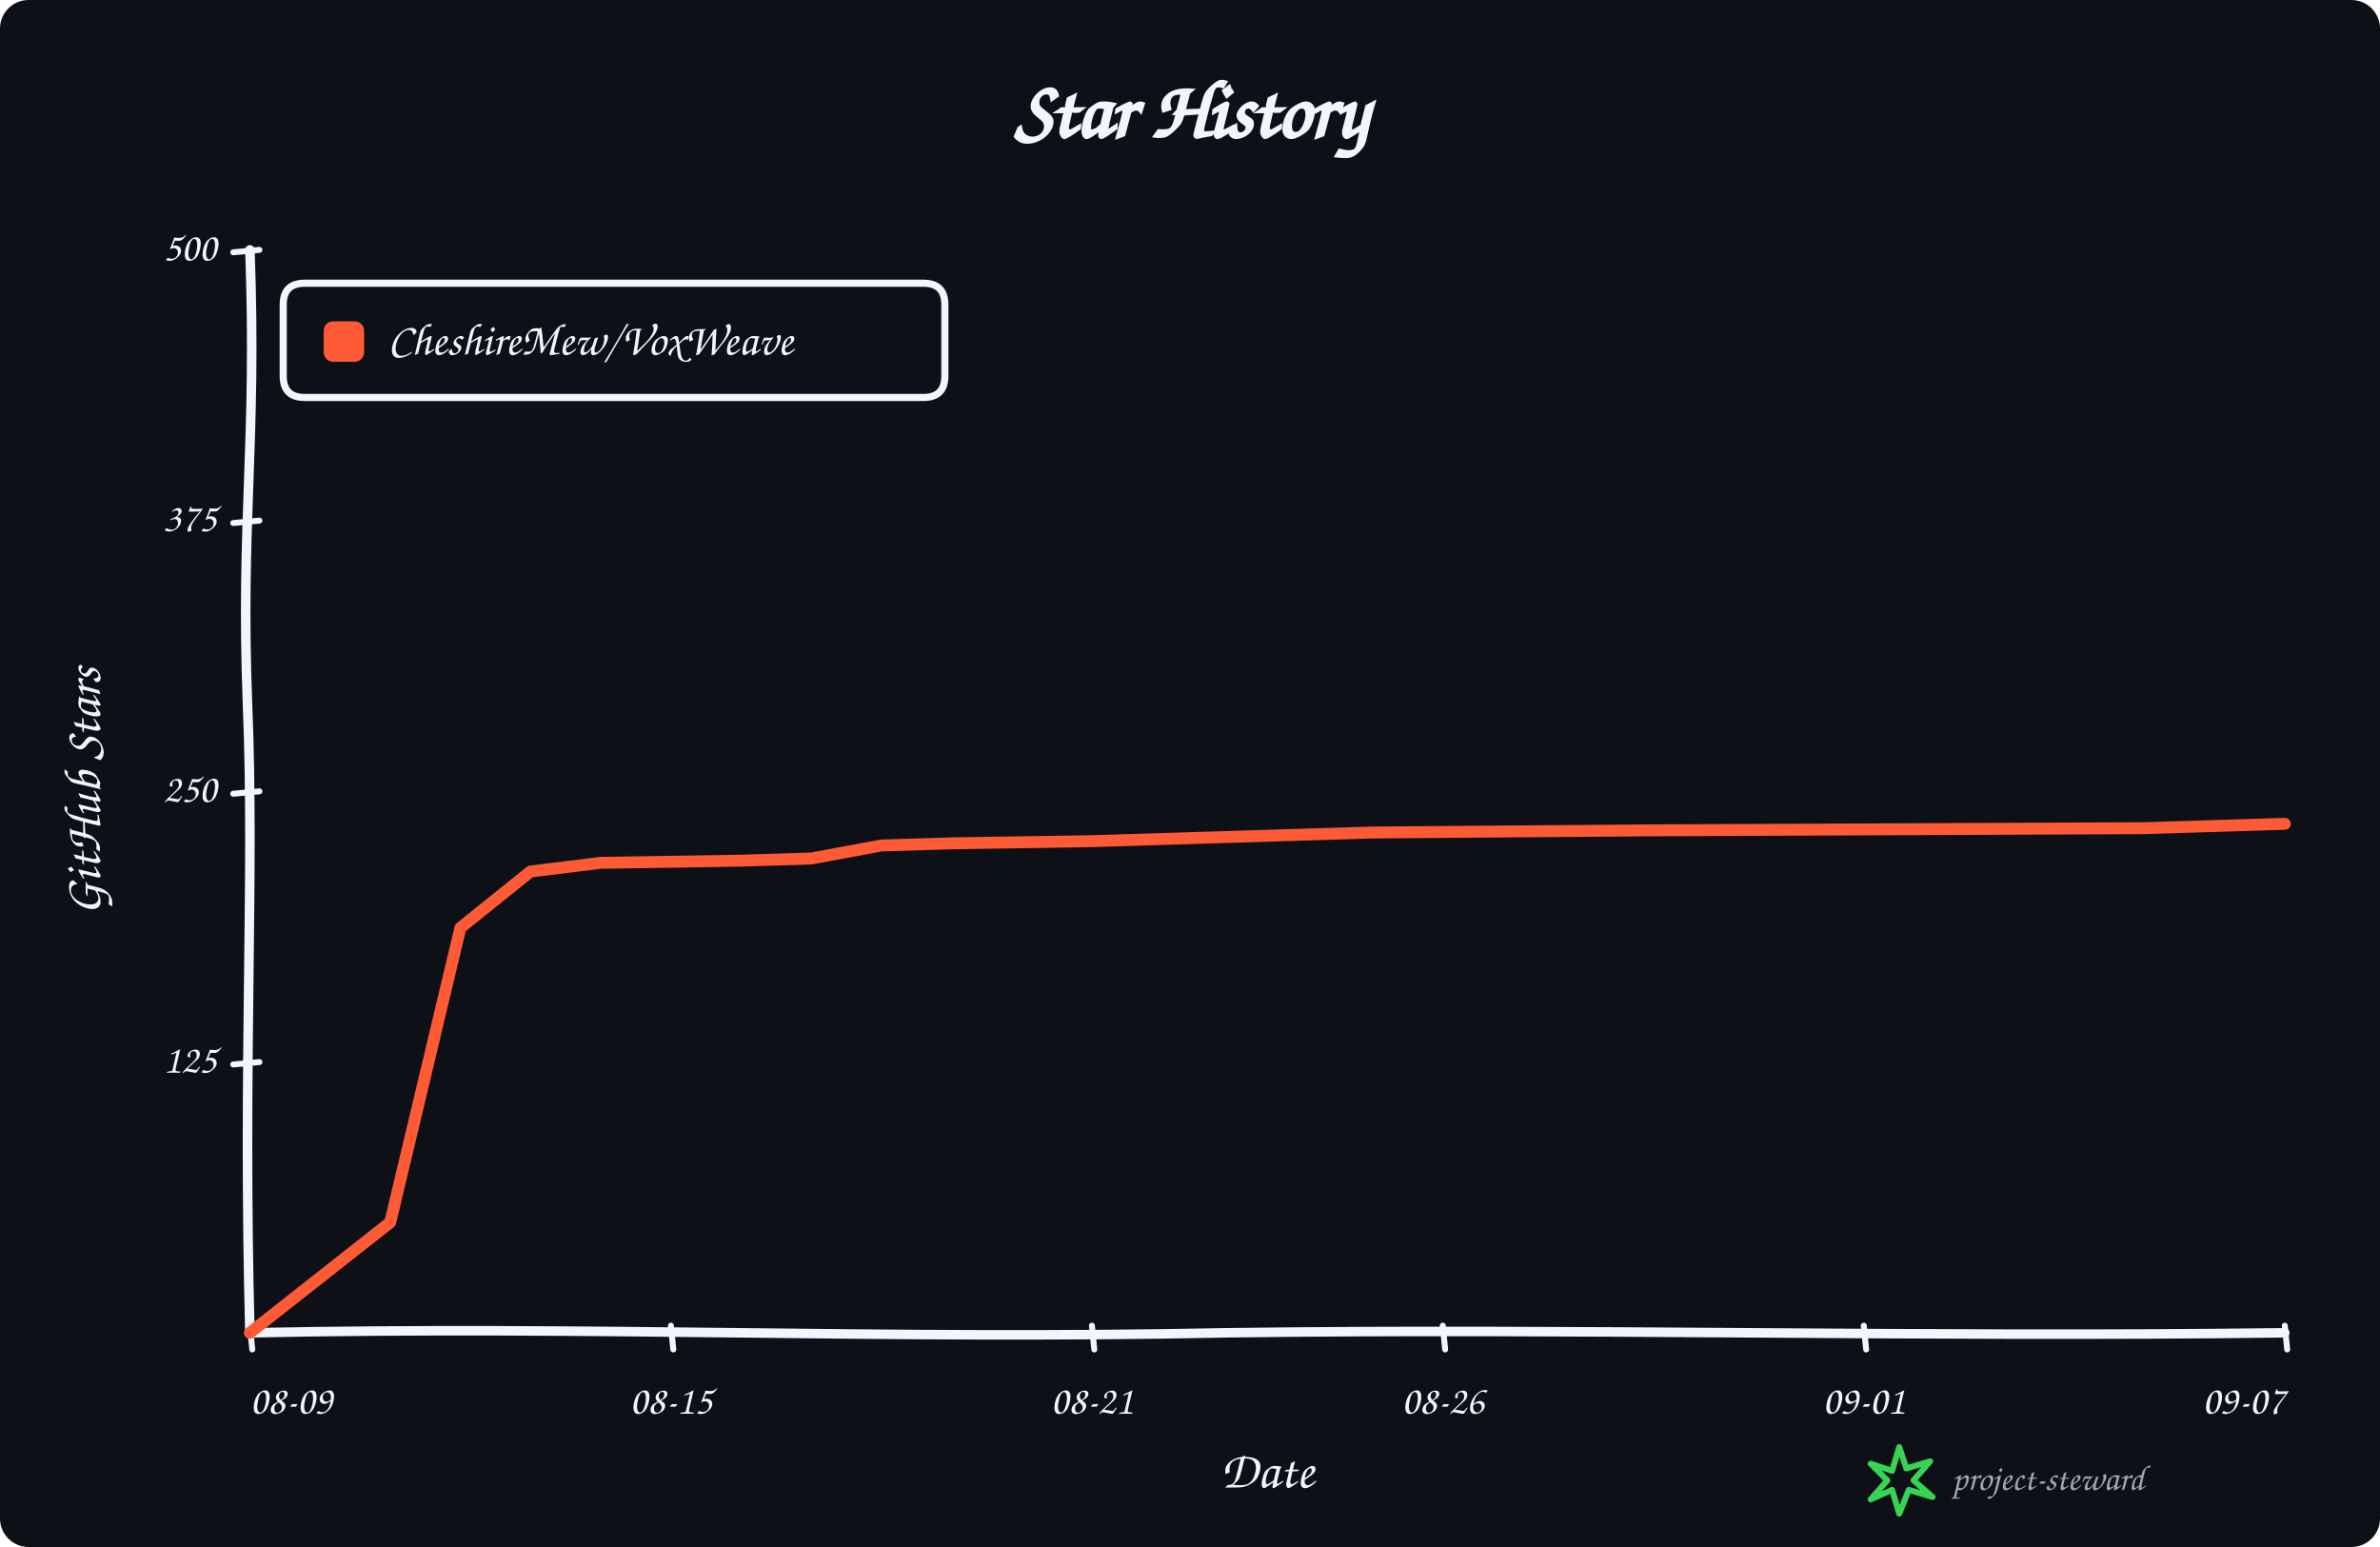
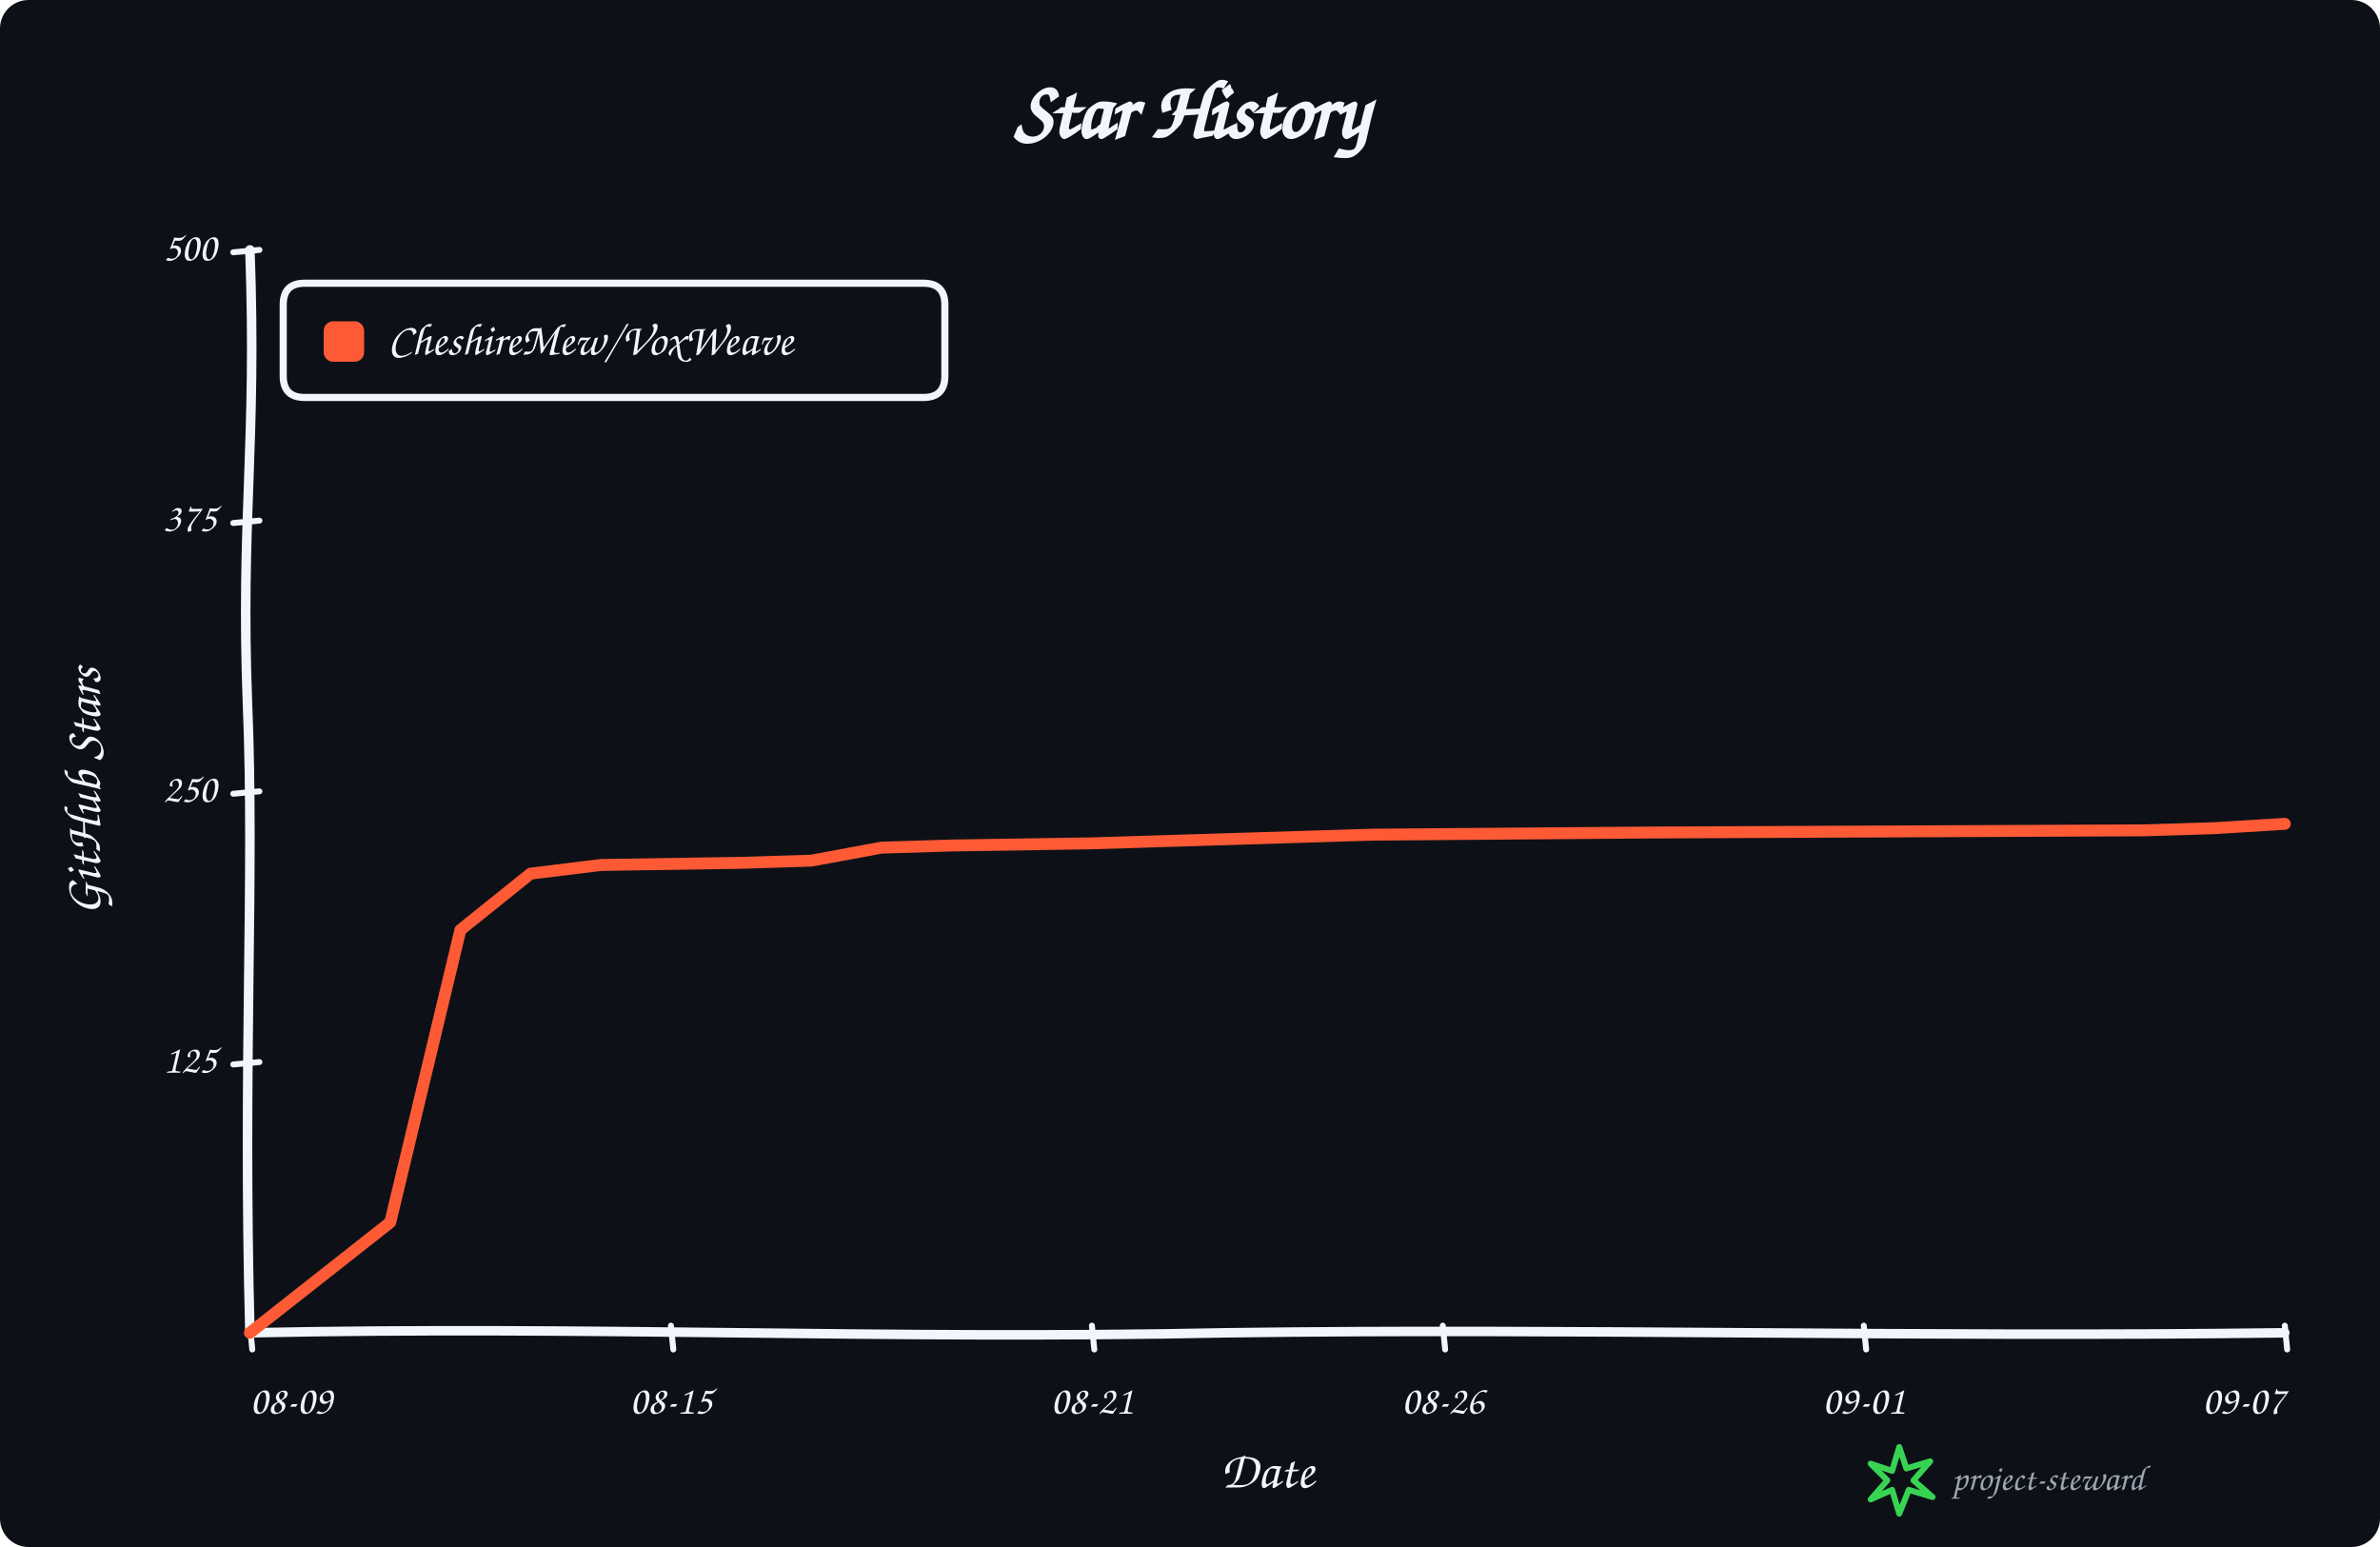
<svg xmlns="http://www.w3.org/2000/svg" width="1000" height="650" viewBox="0 0 1000 650" role="img" aria-labelledby="title description">
  <rect width="100%" height="100%" rx="12" fill="#0d1117" />
  <g data-style="hand-drawn" font-family="Comic Sans MS,Segoe Print,Bradley Hand,cursive" fill="#f0f6fc">
    <text x="500.0" y="58" text-anchor="middle" font-size="34" font-weight="700">Star History</text>
    <path data-role="y-axis" d="M 105.00 560.00 C 102.00 446.25, 107.00 368.90, 104.00 296.10 C 101.00 218.75, 108.00 186.90, 105.00 105.00" fill="none" stroke="#f0f6fc" stroke-width="4" stroke-linecap="round" />
    <path data-role="x-axis" d="M 105.00 560.00 C 250.35 557.00, 370.05 563.00, 515.40 560.00 C 660.75 558.00, 806.10 562.00, 960.00 560.00" fill="none" stroke="#f0f6fc" stroke-width="4" stroke-linecap="round" />
    <text x="42" y="332.5" text-anchor="middle" font-size="22" font-weight="600" transform="rotate(-90 42 332.5)">GitHub Stars</text>
    <text x="532.5" y="625" text-anchor="middle" font-size="22" font-weight="600">Date</text>
    <path data-role="legend-box" d="M 128 119 Q 119 119, 119 128 L 119 158 Q 119 167, 128 167 L 388 167 Q 397 167, 397 158 L 397 128 Q 397 119, 388 119 Z" fill="#0d1117" stroke="#f0f6fc" stroke-width="3" stroke-linejoin="round" />
    <rect x="136" y="135" width="17" height="17" rx="4" fill="#ff5a36" />
    <text x="163" y="144.0" dominant-baseline="middle" font-size="19" font-weight="600">CheshireMew/VoxWeave</text>
    <path d="M 98 447.25 L 109 446.25" fill="none" stroke="#f0f6fc" stroke-width="2.5" stroke-linecap="round" />
    <text x="91" y="446.25" text-anchor="end" dominant-baseline="middle" font-size="17">125</text>
    <path d="M 98 333.50 L 109 332.50" fill="none" stroke="#f0f6fc" stroke-width="2.5" stroke-linecap="round" />
    <text x="91" y="332.50" text-anchor="end" dominant-baseline="middle" font-size="17">250</text>
    <path d="M 98 219.75 L 109 218.75" fill="none" stroke="#f0f6fc" stroke-width="2.5" stroke-linecap="round" />
    <text x="91" y="218.75" text-anchor="end" dominant-baseline="middle" font-size="17">375</text>
    <path d="M 98 106.00 L 109 105.00" fill="none" stroke="#f0f6fc" stroke-width="2.5" stroke-linecap="round" />
    <text x="91" y="105.00" text-anchor="end" dominant-baseline="middle" font-size="17">500</text>
    <path d="M 105.00 557 L 106.00 567" fill="none" stroke="#f0f6fc" stroke-width="2.5" stroke-linecap="round" />
    <text x="105.00" y="594" text-anchor="start" font-size="17">08-09</text>
    <path d="M 281.90 557 L 282.90 567" fill="none" stroke="#f0f6fc" stroke-width="2.5" stroke-linecap="round" />
    <text x="281.90" y="594" text-anchor="middle" font-size="17">08-15</text>
    <path d="M 458.79 557 L 459.79 567" fill="none" stroke="#f0f6fc" stroke-width="2.5" stroke-linecap="round" />
    <text x="458.79" y="594" text-anchor="middle" font-size="17">08-21</text>
    <path d="M 606.21 557 L 607.21 567" fill="none" stroke="#f0f6fc" stroke-width="2.5" stroke-linecap="round" />
    <text x="606.21" y="594" text-anchor="middle" font-size="17">08-26</text>
    <path d="M 783.10 557 L 784.10 567" fill="none" stroke="#f0f6fc" stroke-width="2.5" stroke-linecap="round" />
    <text x="783.10" y="594" text-anchor="middle" font-size="17">09-01</text>
    <path d="M 960.00 557 L 961.00 567" fill="none" stroke="#f0f6fc" stroke-width="2.5" stroke-linecap="round" />
    <text x="960.00" y="594" text-anchor="end" font-size="17">09-07</text>
-     <path data-role="star-line" d="M 105.00 560.00 L 163.97 513.59 L 193.45 389.83 L 222.93 366.17 L 252.41 362.53 L 311.38 361.62 L 340.86 360.71 L 370.34 355.25 L 399.83 354.34 L 458.79 353.43 L 488.28 352.52 L 517.76 351.61 L 547.24 350.70 L 576.72 349.79 L 694.66 348.88 L 901.03 347.97 L 930.52 347.06 L 960.00 346.15" fill="none" stroke="#ff5a36" stroke-width="5" stroke-linejoin="round" stroke-linecap="round" />
+     <path data-role="star-line" d="M 105.00 560.00 L 163.97 513.59 L 193.45 390.74 L 222.93 367.08 L 252.41 363.44 L 311.38 362.53 L 340.86 361.62 L 370.34 356.16 L 399.83 355.25 L 458.79 354.34 L 488.28 353.43 L 517.76 352.52 L 547.24 351.61 L 576.72 350.70 L 694.66 349.79 L 901.03 348.88 L 930.52 347.97 L 960.00 346.15" fill="none" stroke="#ff5a36" stroke-width="5" stroke-linejoin="round" stroke-linecap="round" />
    <g data-role="signature" transform="translate(786 608)">
      <path d="M 12 0 L 15 9 L 25 6 L 18 14 L 26 21 L 16 18 L 12 28 L 9 18 L 0 22 L 7 14 L 0 7 L 9 10 Z" fill="none" stroke="#39d353" stroke-width="2.5" stroke-linejoin="round" />
      <text x="34" y="18" fill="#9da7b3" font-size="15">project-steward</text>
    </g>
  </g>
</svg>
